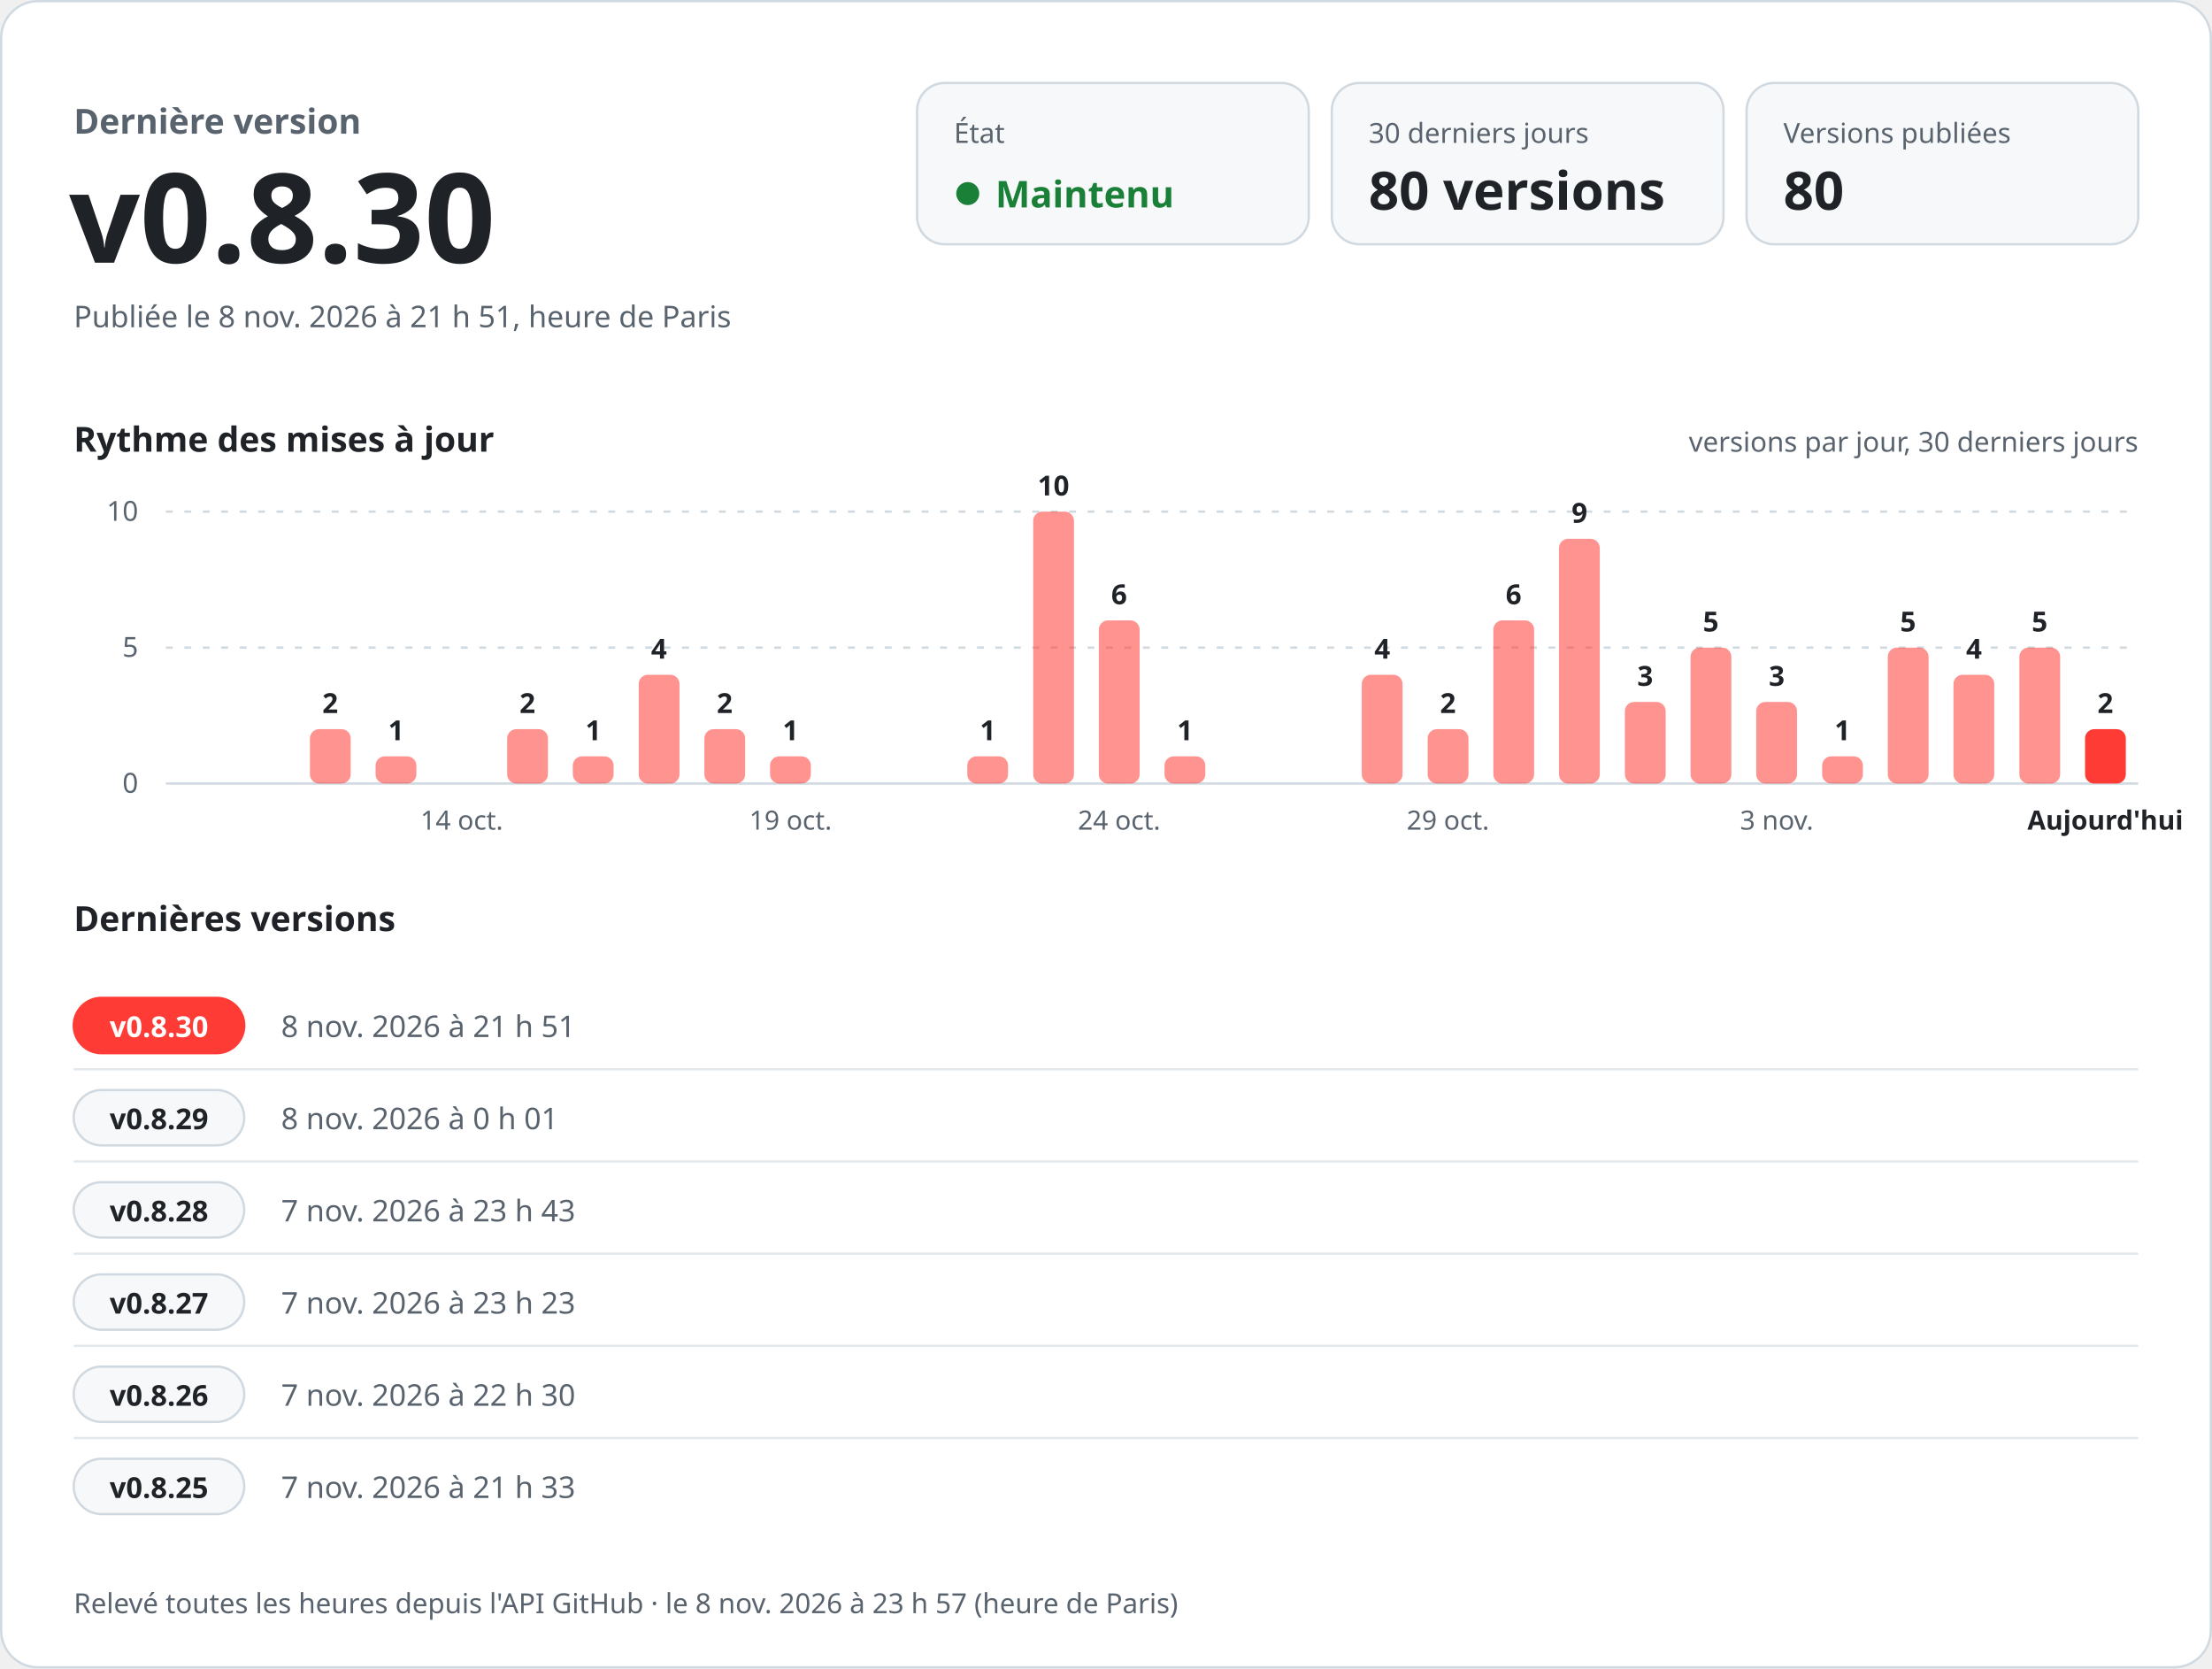
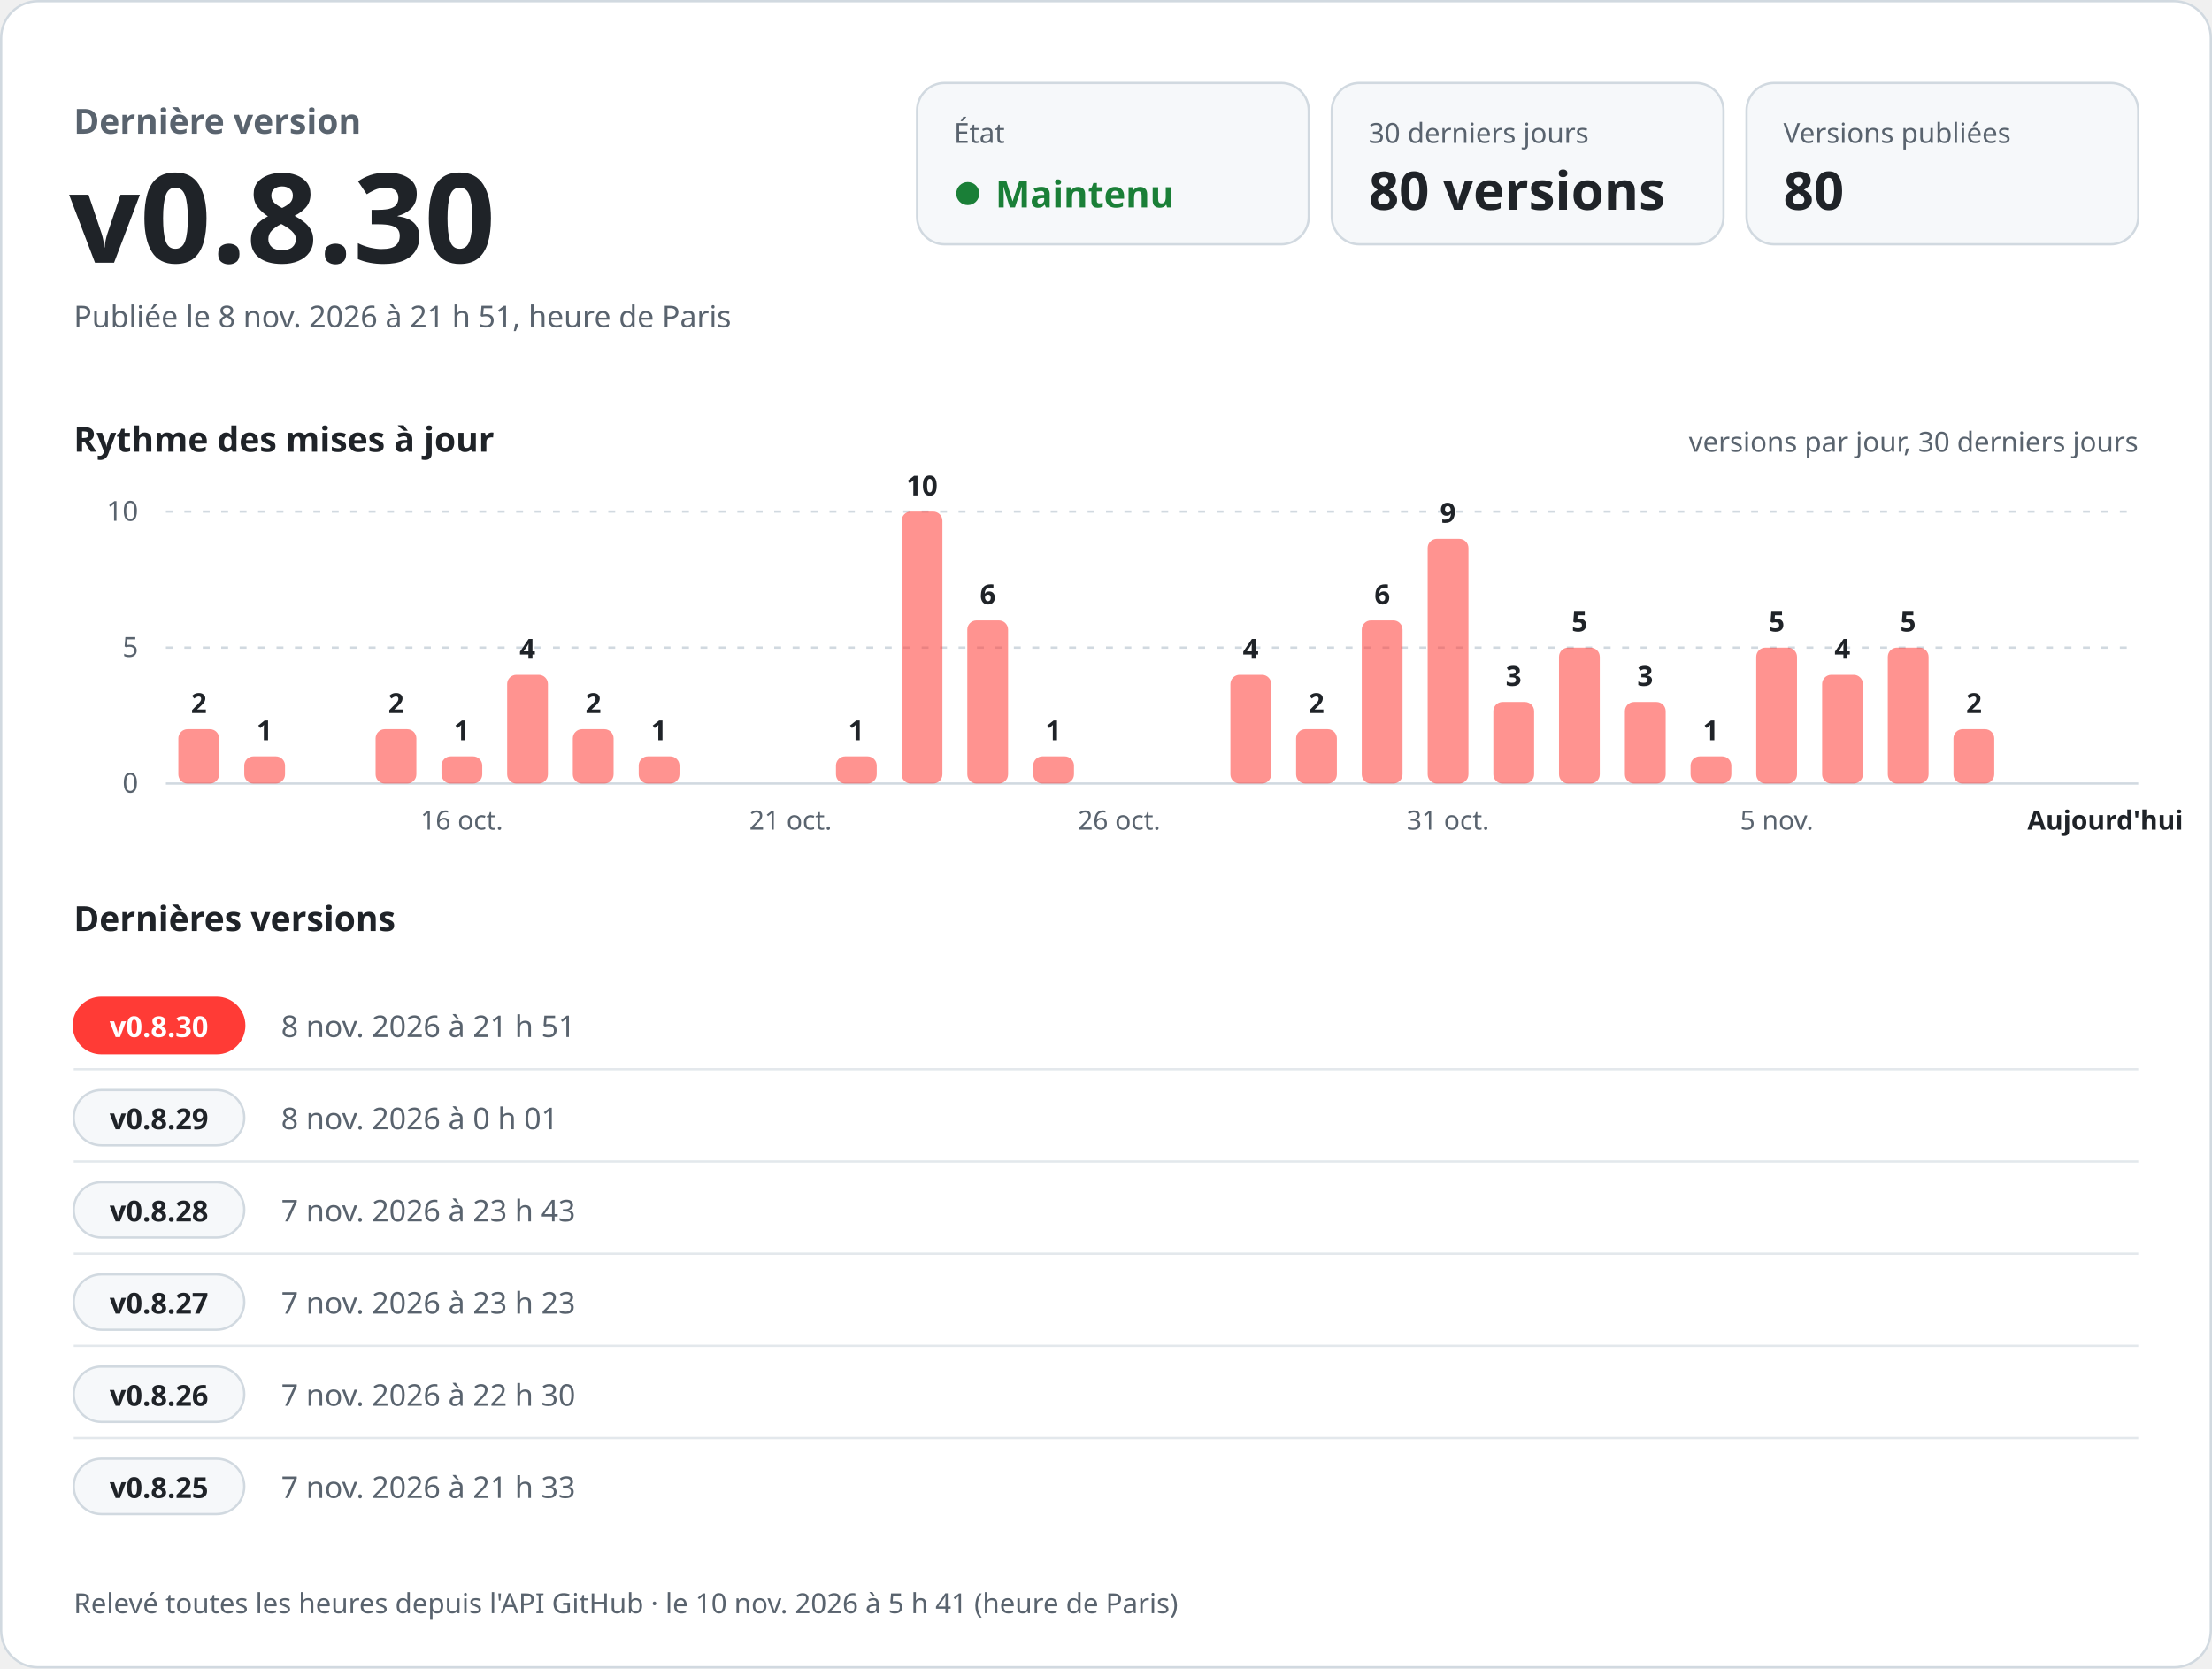
<svg xmlns="http://www.w3.org/2000/svg" width="960" height="724" viewBox="0 0 960 724" role="img" aria-labelledby="titre desc" font-family="-apple-system, BlinkMacSystemFont, 'Segoe UI', 'Noto Sans', Helvetica, Arial, sans-serif" style="font-variant-numeric: tabular-nums">
  <rect x="0.5" y="0.5" width="959" height="723" rx="16" fill="#ffffff" stroke="#d1d9e0" />
  <text x="32.0" y="58.0" font-size="15" font-weight="600" fill="#59636e" text-anchor="start">Dernière version</text>
  <text x="30.0" y="114.0" font-size="54" font-weight="700" fill="#1f2328" text-anchor="start">v0.8.30</text>
  <text x="32.0" y="142.0" font-size="13" font-weight="400" fill="#59636e" text-anchor="start">Publiée le 8 nov. 2026 à 21 h 51, heure de Paris</text>
  <rect x="398" y="36" width="170" height="70" rx="12" fill="#f6f8fa" stroke="#d1d9e0" />
  <text x="414.0" y="62.0" font-size="12" font-weight="500" fill="#59636e" text-anchor="start">État</text>
  <circle cx="420" cy="84" r="5" fill="#1a7f37" />
  <text x="432.0" y="90.0" font-size="16" font-weight="700" fill="#1a7f37" text-anchor="start">Maintenu</text>
  <rect x="578" y="36" width="170" height="70" rx="12" fill="#f6f8fa" stroke="#d1d9e0" />
  <text x="594.0" y="62.0" font-size="12" font-weight="500" fill="#59636e" text-anchor="start">30 derniers jours</text>
  <text x="594.0" y="91.0" font-size="23" font-weight="700" fill="#1f2328" text-anchor="start">80 versions</text>
  <rect x="758" y="36" width="170" height="70" rx="12" fill="#f6f8fa" stroke="#d1d9e0" />
  <text x="774.0" y="62.0" font-size="12" font-weight="500" fill="#59636e" text-anchor="start">Versions publiées</text>
  <text x="774.0" y="91.0" font-size="23" font-weight="700" fill="#1f2328" text-anchor="start">80</text>
  <text x="32.0" y="196.0" font-size="15" font-weight="600" fill="#1f2328" text-anchor="start">Rythme des mises à jour</text>
  <text x="928.0" y="196.0" font-size="12" font-weight="400" fill="#59636e" text-anchor="end">versions par jour, 30 derniers jours</text>
  <line x1="72" y1="340.0" x2="928" y2="340.0" stroke="#d1d9e0" />
  <text x="60.0" y="344.0" font-size="12" font-weight="400" fill="#59636e" text-anchor="end">0</text>
  <line x1="72" y1="281.0" x2="928" y2="281.0" stroke="#d1d9e0" stroke-dasharray="3 5" />
  <text x="60.0" y="285.0" font-size="12" font-weight="400" fill="#59636e" text-anchor="end">5</text>
  <line x1="72" y1="222.0" x2="928" y2="222.0" stroke="#d1d9e0" stroke-dasharray="3 5" />
  <text x="60.0" y="226.0" font-size="12" font-weight="400" fill="#59636e" text-anchor="end">10</text>
-   <rect x="134.5" y="316.4" width="17.7" height="23.6" rx="4.0" fill="#ff3b36" fill-opacity="0.55" />
-   <text x="143.3" y="309.4" font-size="12" font-weight="600" fill="#1f2328" text-anchor="middle">2</text>
-   <rect x="163.0" y="328.2" width="17.7" height="11.8" rx="4.0" fill="#ff3b36" fill-opacity="0.55" />
-   <text x="171.9" y="321.2" font-size="12" font-weight="600" fill="#1f2328" text-anchor="middle">1</text>
-   <text x="200.4" y="360.0" font-size="11.5" font-weight="400" fill="#59636e" text-anchor="middle">14 oct.</text>
-   <rect x="220.1" y="316.4" width="17.7" height="23.6" rx="4.0" fill="#ff3b36" fill-opacity="0.55" />
-   <text x="228.9" y="309.4" font-size="12" font-weight="600" fill="#1f2328" text-anchor="middle">2</text>
-   <rect x="248.6" y="328.2" width="17.7" height="11.8" rx="4.0" fill="#ff3b36" fill-opacity="0.55" />
-   <text x="257.5" y="321.2" font-size="12" font-weight="600" fill="#1f2328" text-anchor="middle">1</text>
-   <rect x="277.2" y="292.8" width="17.7" height="47.2" rx="4.0" fill="#ff3b36" fill-opacity="0.55" />
-   <text x="286.0" y="285.8" font-size="12" font-weight="600" fill="#1f2328" text-anchor="middle">4</text>
-   <rect x="305.7" y="316.4" width="17.7" height="23.6" rx="4.0" fill="#ff3b36" fill-opacity="0.55" />
-   <text x="314.5" y="309.4" font-size="12" font-weight="600" fill="#1f2328" text-anchor="middle">2</text>
-   <rect x="334.2" y="328.2" width="17.7" height="11.8" rx="4.0" fill="#ff3b36" fill-opacity="0.55" />
-   <text x="343.1" y="321.2" font-size="12" font-weight="600" fill="#1f2328" text-anchor="middle">1</text>
-   <text x="343.1" y="360.0" font-size="11.5" font-weight="400" fill="#59636e" text-anchor="middle">19 oct.</text>
-   <rect x="419.8" y="328.2" width="17.7" height="11.8" rx="4.0" fill="#ff3b36" fill-opacity="0.55" />
-   <text x="428.7" y="321.2" font-size="12" font-weight="600" fill="#1f2328" text-anchor="middle">1</text>
-   <rect x="448.4" y="222.0" width="17.7" height="118.0" rx="4.0" fill="#ff3b36" fill-opacity="0.55" />
-   <text x="457.2" y="215.0" font-size="12" font-weight="600" fill="#1f2328" text-anchor="middle">10</text>
-   <rect x="476.9" y="269.2" width="17.7" height="70.8" rx="4.0" fill="#ff3b36" fill-opacity="0.55" />
-   <text x="485.7" y="262.2" font-size="12" font-weight="600" fill="#1f2328" text-anchor="middle">6</text>
-   <text x="485.7" y="360.0" font-size="11.5" font-weight="400" fill="#59636e" text-anchor="middle">24 oct.</text>
-   <rect x="505.4" y="328.2" width="17.7" height="11.8" rx="4.0" fill="#ff3b36" fill-opacity="0.55" />
-   <text x="514.3" y="321.2" font-size="12" font-weight="600" fill="#1f2328" text-anchor="middle">1</text>
-   <rect x="591.0" y="292.8" width="17.7" height="47.2" rx="4.0" fill="#ff3b36" fill-opacity="0.55" />
-   <text x="599.9" y="285.8" font-size="12" font-weight="600" fill="#1f2328" text-anchor="middle">4</text>
-   <rect x="619.6" y="316.4" width="17.7" height="23.6" rx="4.0" fill="#ff3b36" fill-opacity="0.55" />
-   <text x="628.4" y="309.4" font-size="12" font-weight="600" fill="#1f2328" text-anchor="middle">2</text>
-   <text x="628.4" y="360.0" font-size="11.5" font-weight="400" fill="#59636e" text-anchor="middle">29 oct.</text>
-   <rect x="648.1" y="269.2" width="17.7" height="70.8" rx="4.0" fill="#ff3b36" fill-opacity="0.55" />
-   <text x="656.9" y="262.2" font-size="12" font-weight="600" fill="#1f2328" text-anchor="middle">6</text>
-   <rect x="676.6" y="233.8" width="17.7" height="106.2" rx="4.0" fill="#ff3b36" fill-opacity="0.55" />
-   <text x="685.5" y="226.8" font-size="12" font-weight="600" fill="#1f2328" text-anchor="middle">9</text>
+   <rect x="77.4" y="316.4" width="17.7" height="23.6" rx="4.0" fill="#ff3b36" fill-opacity="0.55" />
+   <text x="86.3" y="309.4" font-size="12" font-weight="600" fill="#1f2328" text-anchor="middle">2</text>
+   <rect x="106.0" y="328.2" width="17.7" height="11.8" rx="4.0" fill="#ff3b36" fill-opacity="0.55" />
+   <text x="114.8" y="321.2" font-size="12" font-weight="600" fill="#1f2328" text-anchor="middle">1</text>
+   <rect x="163.0" y="316.4" width="17.7" height="23.6" rx="4.0" fill="#ff3b36" fill-opacity="0.55" />
+   <text x="171.9" y="309.4" font-size="12" font-weight="600" fill="#1f2328" text-anchor="middle">2</text>
+   <rect x="191.6" y="328.2" width="17.7" height="11.8" rx="4.0" fill="#ff3b36" fill-opacity="0.55" />
+   <text x="200.4" y="321.2" font-size="12" font-weight="600" fill="#1f2328" text-anchor="middle">1</text>
+   <text x="200.4" y="360.0" font-size="11.5" font-weight="400" fill="#59636e" text-anchor="middle">16 oct.</text>
+   <rect x="220.1" y="292.8" width="17.7" height="47.2" rx="4.0" fill="#ff3b36" fill-opacity="0.55" />
+   <text x="228.9" y="285.8" font-size="12" font-weight="600" fill="#1f2328" text-anchor="middle">4</text>
+   <rect x="248.6" y="316.4" width="17.7" height="23.6" rx="4.0" fill="#ff3b36" fill-opacity="0.55" />
+   <text x="257.5" y="309.4" font-size="12" font-weight="600" fill="#1f2328" text-anchor="middle">2</text>
+   <rect x="277.2" y="328.2" width="17.7" height="11.8" rx="4.0" fill="#ff3b36" fill-opacity="0.55" />
+   <text x="286.0" y="321.2" font-size="12" font-weight="600" fill="#1f2328" text-anchor="middle">1</text>
+   <text x="343.1" y="360.0" font-size="11.5" font-weight="400" fill="#59636e" text-anchor="middle">21 oct.</text>
+   <rect x="362.8" y="328.2" width="17.7" height="11.8" rx="4.0" fill="#ff3b36" fill-opacity="0.55" />
+   <text x="371.6" y="321.2" font-size="12" font-weight="600" fill="#1f2328" text-anchor="middle">1</text>
+   <rect x="391.3" y="222.0" width="17.7" height="118.0" rx="4.0" fill="#ff3b36" fill-opacity="0.55" />
+   <text x="400.1" y="215.0" font-size="12" font-weight="600" fill="#1f2328" text-anchor="middle">10</text>
+   <rect x="419.8" y="269.2" width="17.7" height="70.8" rx="4.0" fill="#ff3b36" fill-opacity="0.55" />
+   <text x="428.7" y="262.2" font-size="12" font-weight="600" fill="#1f2328" text-anchor="middle">6</text>
+   <rect x="448.4" y="328.2" width="17.7" height="11.8" rx="4.0" fill="#ff3b36" fill-opacity="0.55" />
+   <text x="457.2" y="321.2" font-size="12" font-weight="600" fill="#1f2328" text-anchor="middle">1</text>
+   <text x="485.7" y="360.0" font-size="11.5" font-weight="400" fill="#59636e" text-anchor="middle">26 oct.</text>
+   <rect x="534.0" y="292.8" width="17.7" height="47.2" rx="4.0" fill="#ff3b36" fill-opacity="0.55" />
+   <text x="542.8" y="285.8" font-size="12" font-weight="600" fill="#1f2328" text-anchor="middle">4</text>
+   <rect x="562.5" y="316.4" width="17.7" height="23.6" rx="4.0" fill="#ff3b36" fill-opacity="0.55" />
+   <text x="571.3" y="309.4" font-size="12" font-weight="600" fill="#1f2328" text-anchor="middle">2</text>
+   <rect x="591.0" y="269.2" width="17.7" height="70.8" rx="4.0" fill="#ff3b36" fill-opacity="0.55" />
+   <text x="599.9" y="262.2" font-size="12" font-weight="600" fill="#1f2328" text-anchor="middle">6</text>
+   <rect x="619.6" y="233.8" width="17.7" height="106.2" rx="4.0" fill="#ff3b36" fill-opacity="0.55" />
+   <text x="628.4" y="226.8" font-size="12" font-weight="600" fill="#1f2328" text-anchor="middle">9</text>
+   <text x="628.4" y="360.0" font-size="11.5" font-weight="400" fill="#59636e" text-anchor="middle">31 oct.</text>
+   <rect x="648.1" y="304.6" width="17.7" height="35.4" rx="4.0" fill="#ff3b36" fill-opacity="0.55" />
+   <text x="656.9" y="297.6" font-size="12" font-weight="600" fill="#1f2328" text-anchor="middle">3</text>
+   <rect x="676.6" y="281.0" width="17.7" height="59.0" rx="4.0" fill="#ff3b36" fill-opacity="0.55" />
+   <text x="685.5" y="274.0" font-size="12" font-weight="600" fill="#1f2328" text-anchor="middle">5</text>
  <rect x="705.2" y="304.6" width="17.7" height="35.4" rx="4.0" fill="#ff3b36" fill-opacity="0.55" />
  <text x="714.0" y="297.6" font-size="12" font-weight="600" fill="#1f2328" text-anchor="middle">3</text>
-   <rect x="733.7" y="281.0" width="17.7" height="59.0" rx="4.0" fill="#ff3b36" fill-opacity="0.55" />
-   <text x="742.5" y="274.0" font-size="12" font-weight="600" fill="#1f2328" text-anchor="middle">5</text>
-   <rect x="762.2" y="304.6" width="17.7" height="35.4" rx="4.0" fill="#ff3b36" fill-opacity="0.55" />
-   <text x="771.1" y="297.6" font-size="12" font-weight="600" fill="#1f2328" text-anchor="middle">3</text>
-   <text x="771.1" y="360.0" font-size="11.5" font-weight="400" fill="#59636e" text-anchor="middle">3 nov.</text>
-   <rect x="790.8" y="328.2" width="17.7" height="11.8" rx="4.0" fill="#ff3b36" fill-opacity="0.55" />
-   <text x="799.6" y="321.2" font-size="12" font-weight="600" fill="#1f2328" text-anchor="middle">1</text>
+   <rect x="733.7" y="328.2" width="17.7" height="11.8" rx="4.0" fill="#ff3b36" fill-opacity="0.55" />
+   <text x="742.5" y="321.2" font-size="12" font-weight="600" fill="#1f2328" text-anchor="middle">1</text>
+   <rect x="762.2" y="281.0" width="17.7" height="59.0" rx="4.0" fill="#ff3b36" fill-opacity="0.55" />
+   <text x="771.1" y="274.0" font-size="12" font-weight="600" fill="#1f2328" text-anchor="middle">5</text>
+   <text x="771.1" y="360.0" font-size="11.5" font-weight="400" fill="#59636e" text-anchor="middle">5 nov.</text>
+   <rect x="790.8" y="292.8" width="17.7" height="47.2" rx="4.0" fill="#ff3b36" fill-opacity="0.55" />
+   <text x="799.6" y="285.8" font-size="12" font-weight="600" fill="#1f2328" text-anchor="middle">4</text>
  <rect x="819.3" y="281.0" width="17.7" height="59.0" rx="4.0" fill="#ff3b36" fill-opacity="0.55" />
  <text x="828.1" y="274.0" font-size="12" font-weight="600" fill="#1f2328" text-anchor="middle">5</text>
-   <rect x="847.8" y="292.8" width="17.7" height="47.2" rx="4.0" fill="#ff3b36" fill-opacity="0.55" />
-   <text x="856.7" y="285.8" font-size="12" font-weight="600" fill="#1f2328" text-anchor="middle">4</text>
-   <rect x="876.4" y="281.0" width="17.7" height="59.0" rx="4.0" fill="#ff3b36" fill-opacity="0.55" />
-   <text x="885.2" y="274.0" font-size="12" font-weight="600" fill="#1f2328" text-anchor="middle">5</text>
-   <rect x="904.9" y="316.4" width="17.7" height="23.6" rx="4.0" fill="#ff3b36" fill-opacity="1" />
-   <text x="913.7" y="309.4" font-size="12" font-weight="600" fill="#1f2328" text-anchor="middle">2</text>
+   <rect x="847.8" y="316.4" width="17.7" height="23.6" rx="4.0" fill="#ff3b36" fill-opacity="0.55" />
+   <text x="856.7" y="309.4" font-size="12" font-weight="600" fill="#1f2328" text-anchor="middle">2</text>
  <text x="913.7" y="360.0" font-size="11.5" font-weight="600" fill="#1f2328" text-anchor="middle">Aujourd'hui</text>
  <text x="32.0" y="404.0" font-size="15" font-weight="600" fill="#1f2328" text-anchor="start">Dernières versions</text>
  <rect x="32" y="433.0" width="74" height="24" rx="12" fill="#ff3b36" stroke="#ff3b36" />
  <text x="69.0" y="450.0" font-size="12.5" font-weight="700" fill="#ffffff" text-anchor="middle">v0.8.30</text>
  <text x="122.0" y="450.0" font-size="13" font-weight="500" fill="#59636e" text-anchor="start">8 nov. 2026 à 21 h 51</text>
  <text x="292.0" y="450.0" font-size="13" font-weight="400" fill="#1f2328" text-anchor="start" />
  <line x1="32" y1="464.0" x2="928" y2="464.0" stroke="#d1d9e0" stroke-opacity="0.6" />
  <rect x="32" y="473.0" width="74" height="24" rx="12" fill="#f6f8fa" stroke="#d1d9e0" />
  <text x="69.0" y="490.0" font-size="12.5" font-weight="700" fill="#1f2328" text-anchor="middle">v0.8.29</text>
  <text x="122.0" y="490.0" font-size="13" font-weight="500" fill="#59636e" text-anchor="start">8 nov. 2026 à 0 h 01</text>
  <text x="292.0" y="490.0" font-size="13" font-weight="400" fill="#1f2328" text-anchor="start" />
  <line x1="32" y1="504.0" x2="928" y2="504.0" stroke="#d1d9e0" stroke-opacity="0.6" />
  <rect x="32" y="513.0" width="74" height="24" rx="12" fill="#f6f8fa" stroke="#d1d9e0" />
  <text x="69.0" y="530.0" font-size="12.5" font-weight="700" fill="#1f2328" text-anchor="middle">v0.8.28</text>
  <text x="122.0" y="530.0" font-size="13" font-weight="500" fill="#59636e" text-anchor="start">7 nov. 2026 à 23 h 43</text>
  <text x="292.0" y="530.0" font-size="13" font-weight="400" fill="#1f2328" text-anchor="start" />
  <line x1="32" y1="544.0" x2="928" y2="544.0" stroke="#d1d9e0" stroke-opacity="0.6" />
  <rect x="32" y="553.0" width="74" height="24" rx="12" fill="#f6f8fa" stroke="#d1d9e0" />
  <text x="69.0" y="570.0" font-size="12.5" font-weight="700" fill="#1f2328" text-anchor="middle">v0.8.27</text>
  <text x="122.0" y="570.0" font-size="13" font-weight="500" fill="#59636e" text-anchor="start">7 nov. 2026 à 23 h 23</text>
  <text x="292.0" y="570.0" font-size="13" font-weight="400" fill="#1f2328" text-anchor="start" />
  <line x1="32" y1="584.0" x2="928" y2="584.0" stroke="#d1d9e0" stroke-opacity="0.6" />
  <rect x="32" y="593.0" width="74" height="24" rx="12" fill="#f6f8fa" stroke="#d1d9e0" />
  <text x="69.0" y="610.0" font-size="12.5" font-weight="700" fill="#1f2328" text-anchor="middle">v0.8.26</text>
  <text x="122.0" y="610.0" font-size="13" font-weight="500" fill="#59636e" text-anchor="start">7 nov. 2026 à 22 h 30</text>
  <text x="292.0" y="610.0" font-size="13" font-weight="400" fill="#1f2328" text-anchor="start" />
  <line x1="32" y1="624.0" x2="928" y2="624.0" stroke="#d1d9e0" stroke-opacity="0.6" />
  <rect x="32" y="633.0" width="74" height="24" rx="12" fill="#f6f8fa" stroke="#d1d9e0" />
  <text x="69.0" y="650.0" font-size="12.5" font-weight="700" fill="#1f2328" text-anchor="middle">v0.8.25</text>
  <text x="122.0" y="650.0" font-size="13" font-weight="500" fill="#59636e" text-anchor="start">7 nov. 2026 à 21 h 33</text>
  <text x="292.0" y="650.0" font-size="13" font-weight="400" fill="#1f2328" text-anchor="start" />
-   <text x="32.0" y="700.0" font-size="12" font-weight="400" fill="#59636e" text-anchor="start">Relevé toutes les heures depuis l'API GitHub · le 8 nov. 2026 à 23 h 57 (heure de Paris)</text>
+   <text x="32.0" y="700.0" font-size="12" font-weight="400" fill="#59636e" text-anchor="start">Relevé toutes les heures depuis l'API GitHub · le 10 nov. 2026 à 5 h 41 (heure de Paris)</text>
</svg>
